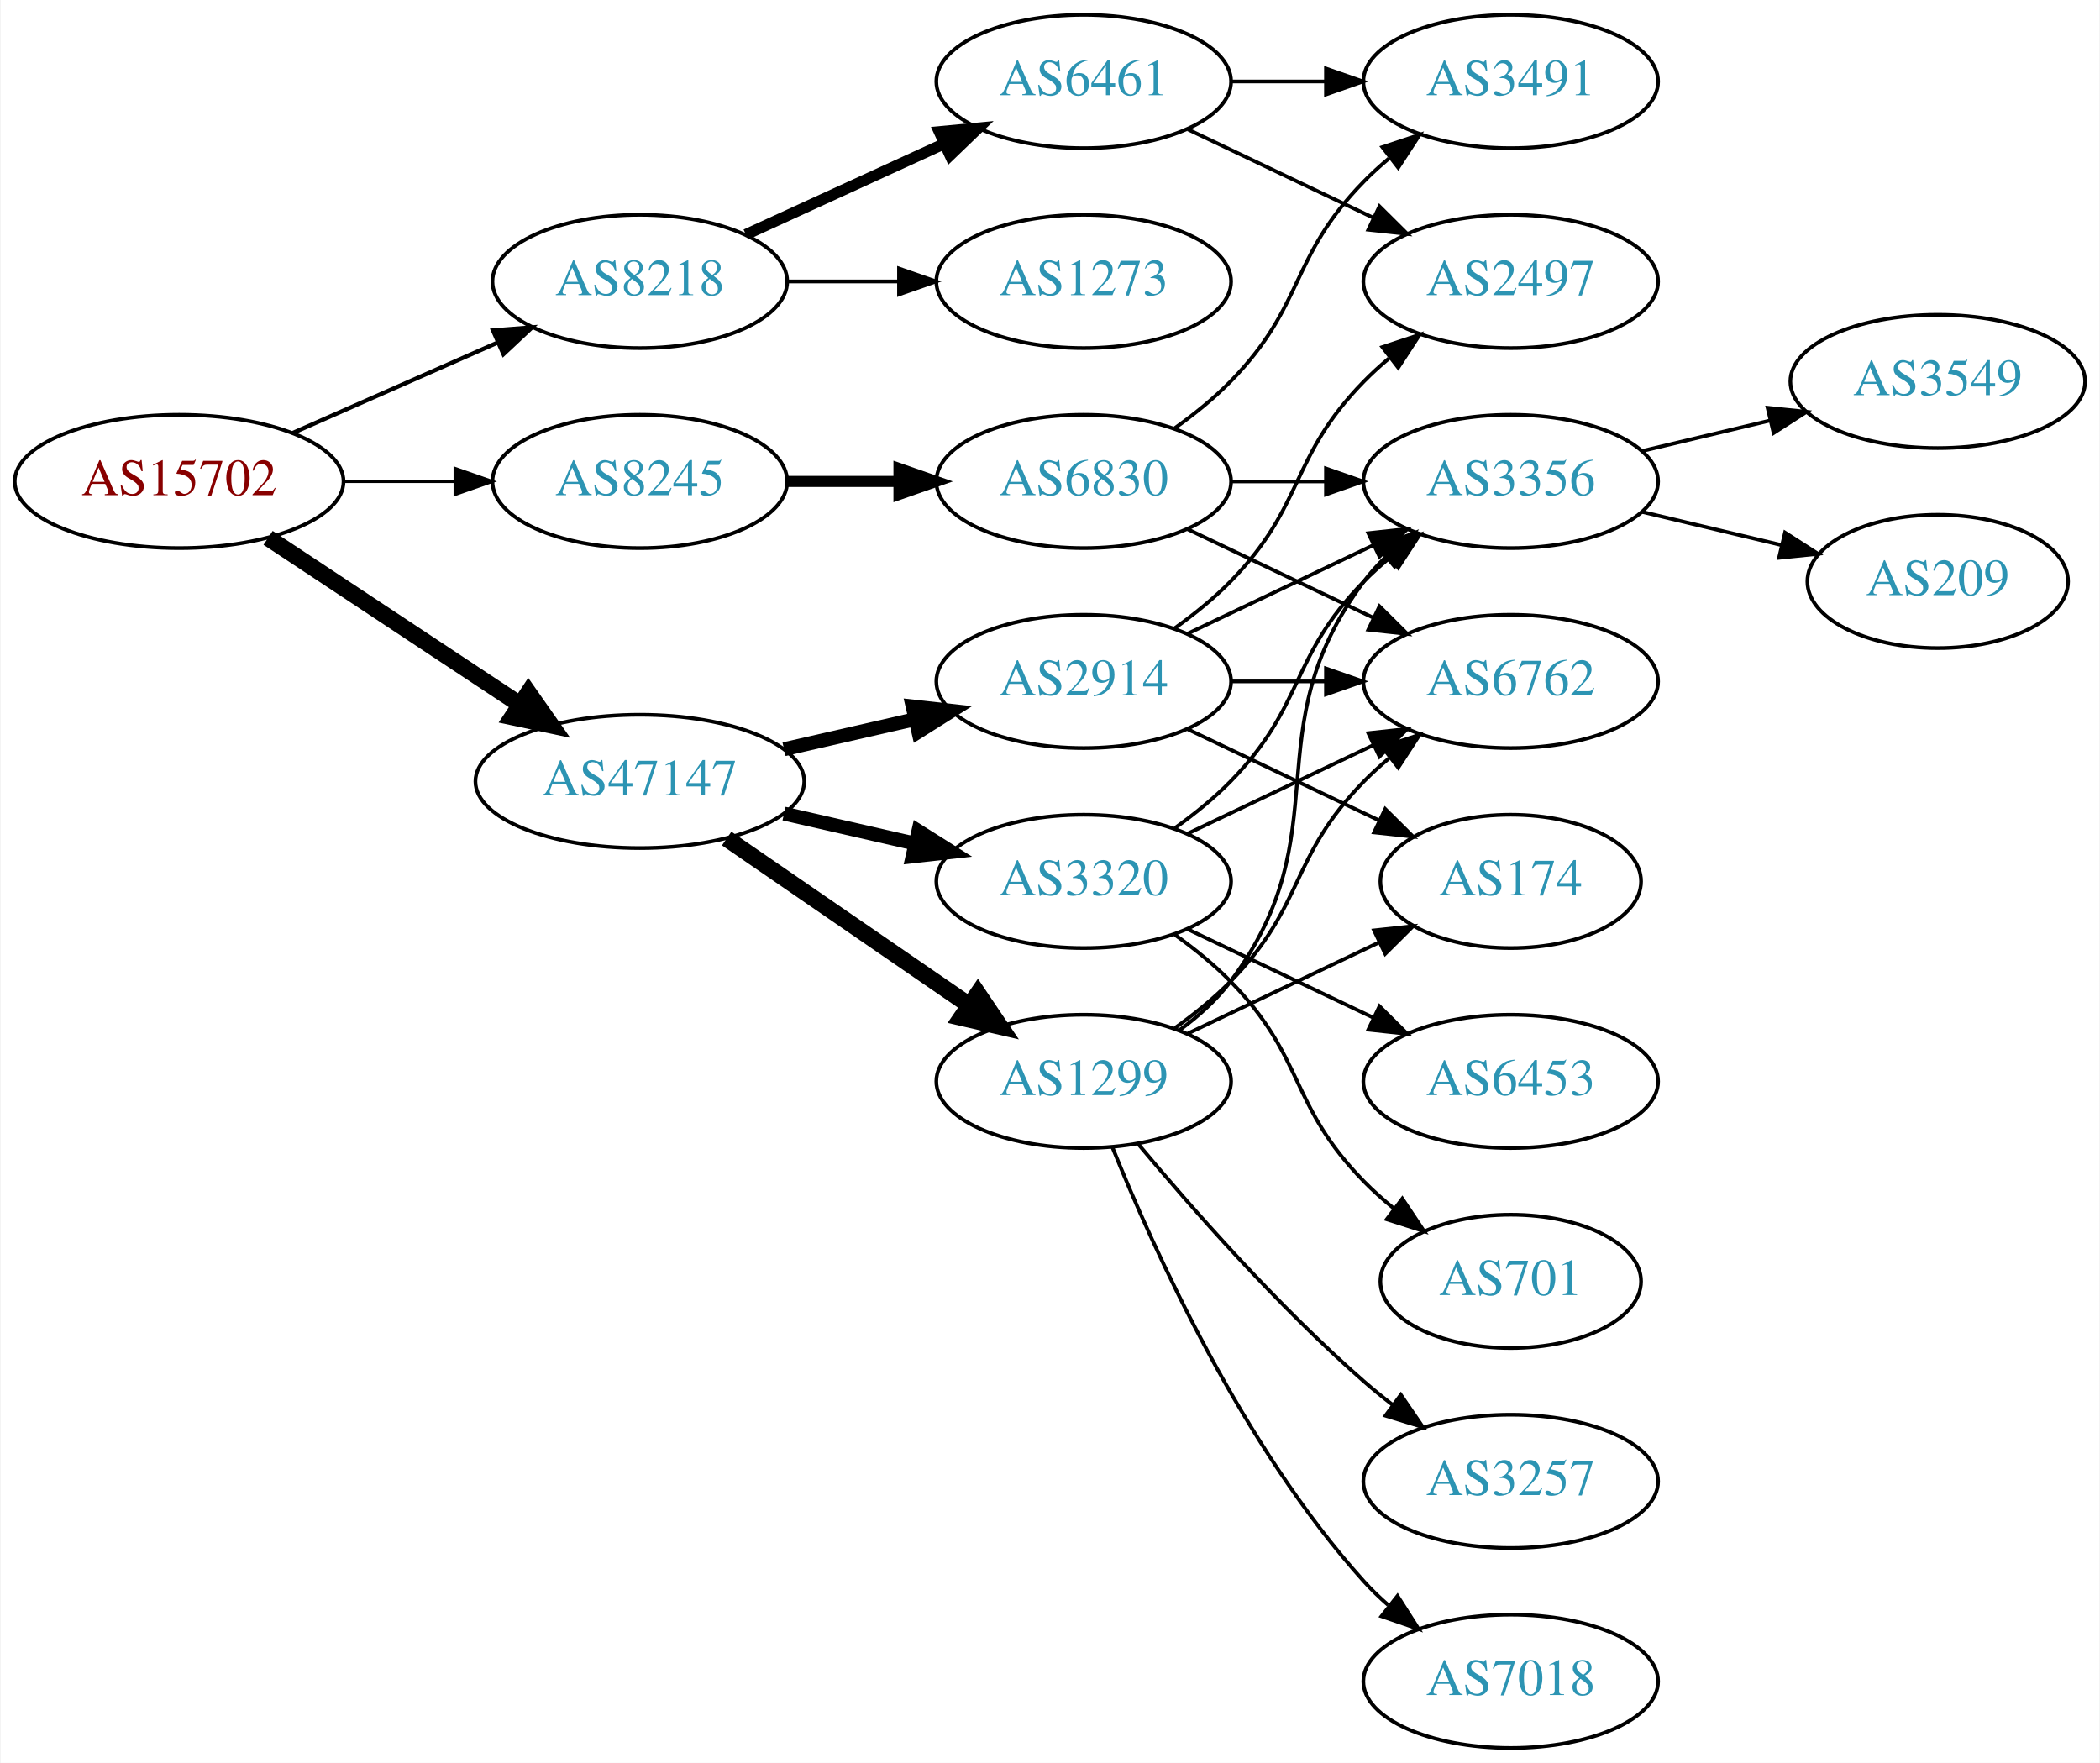
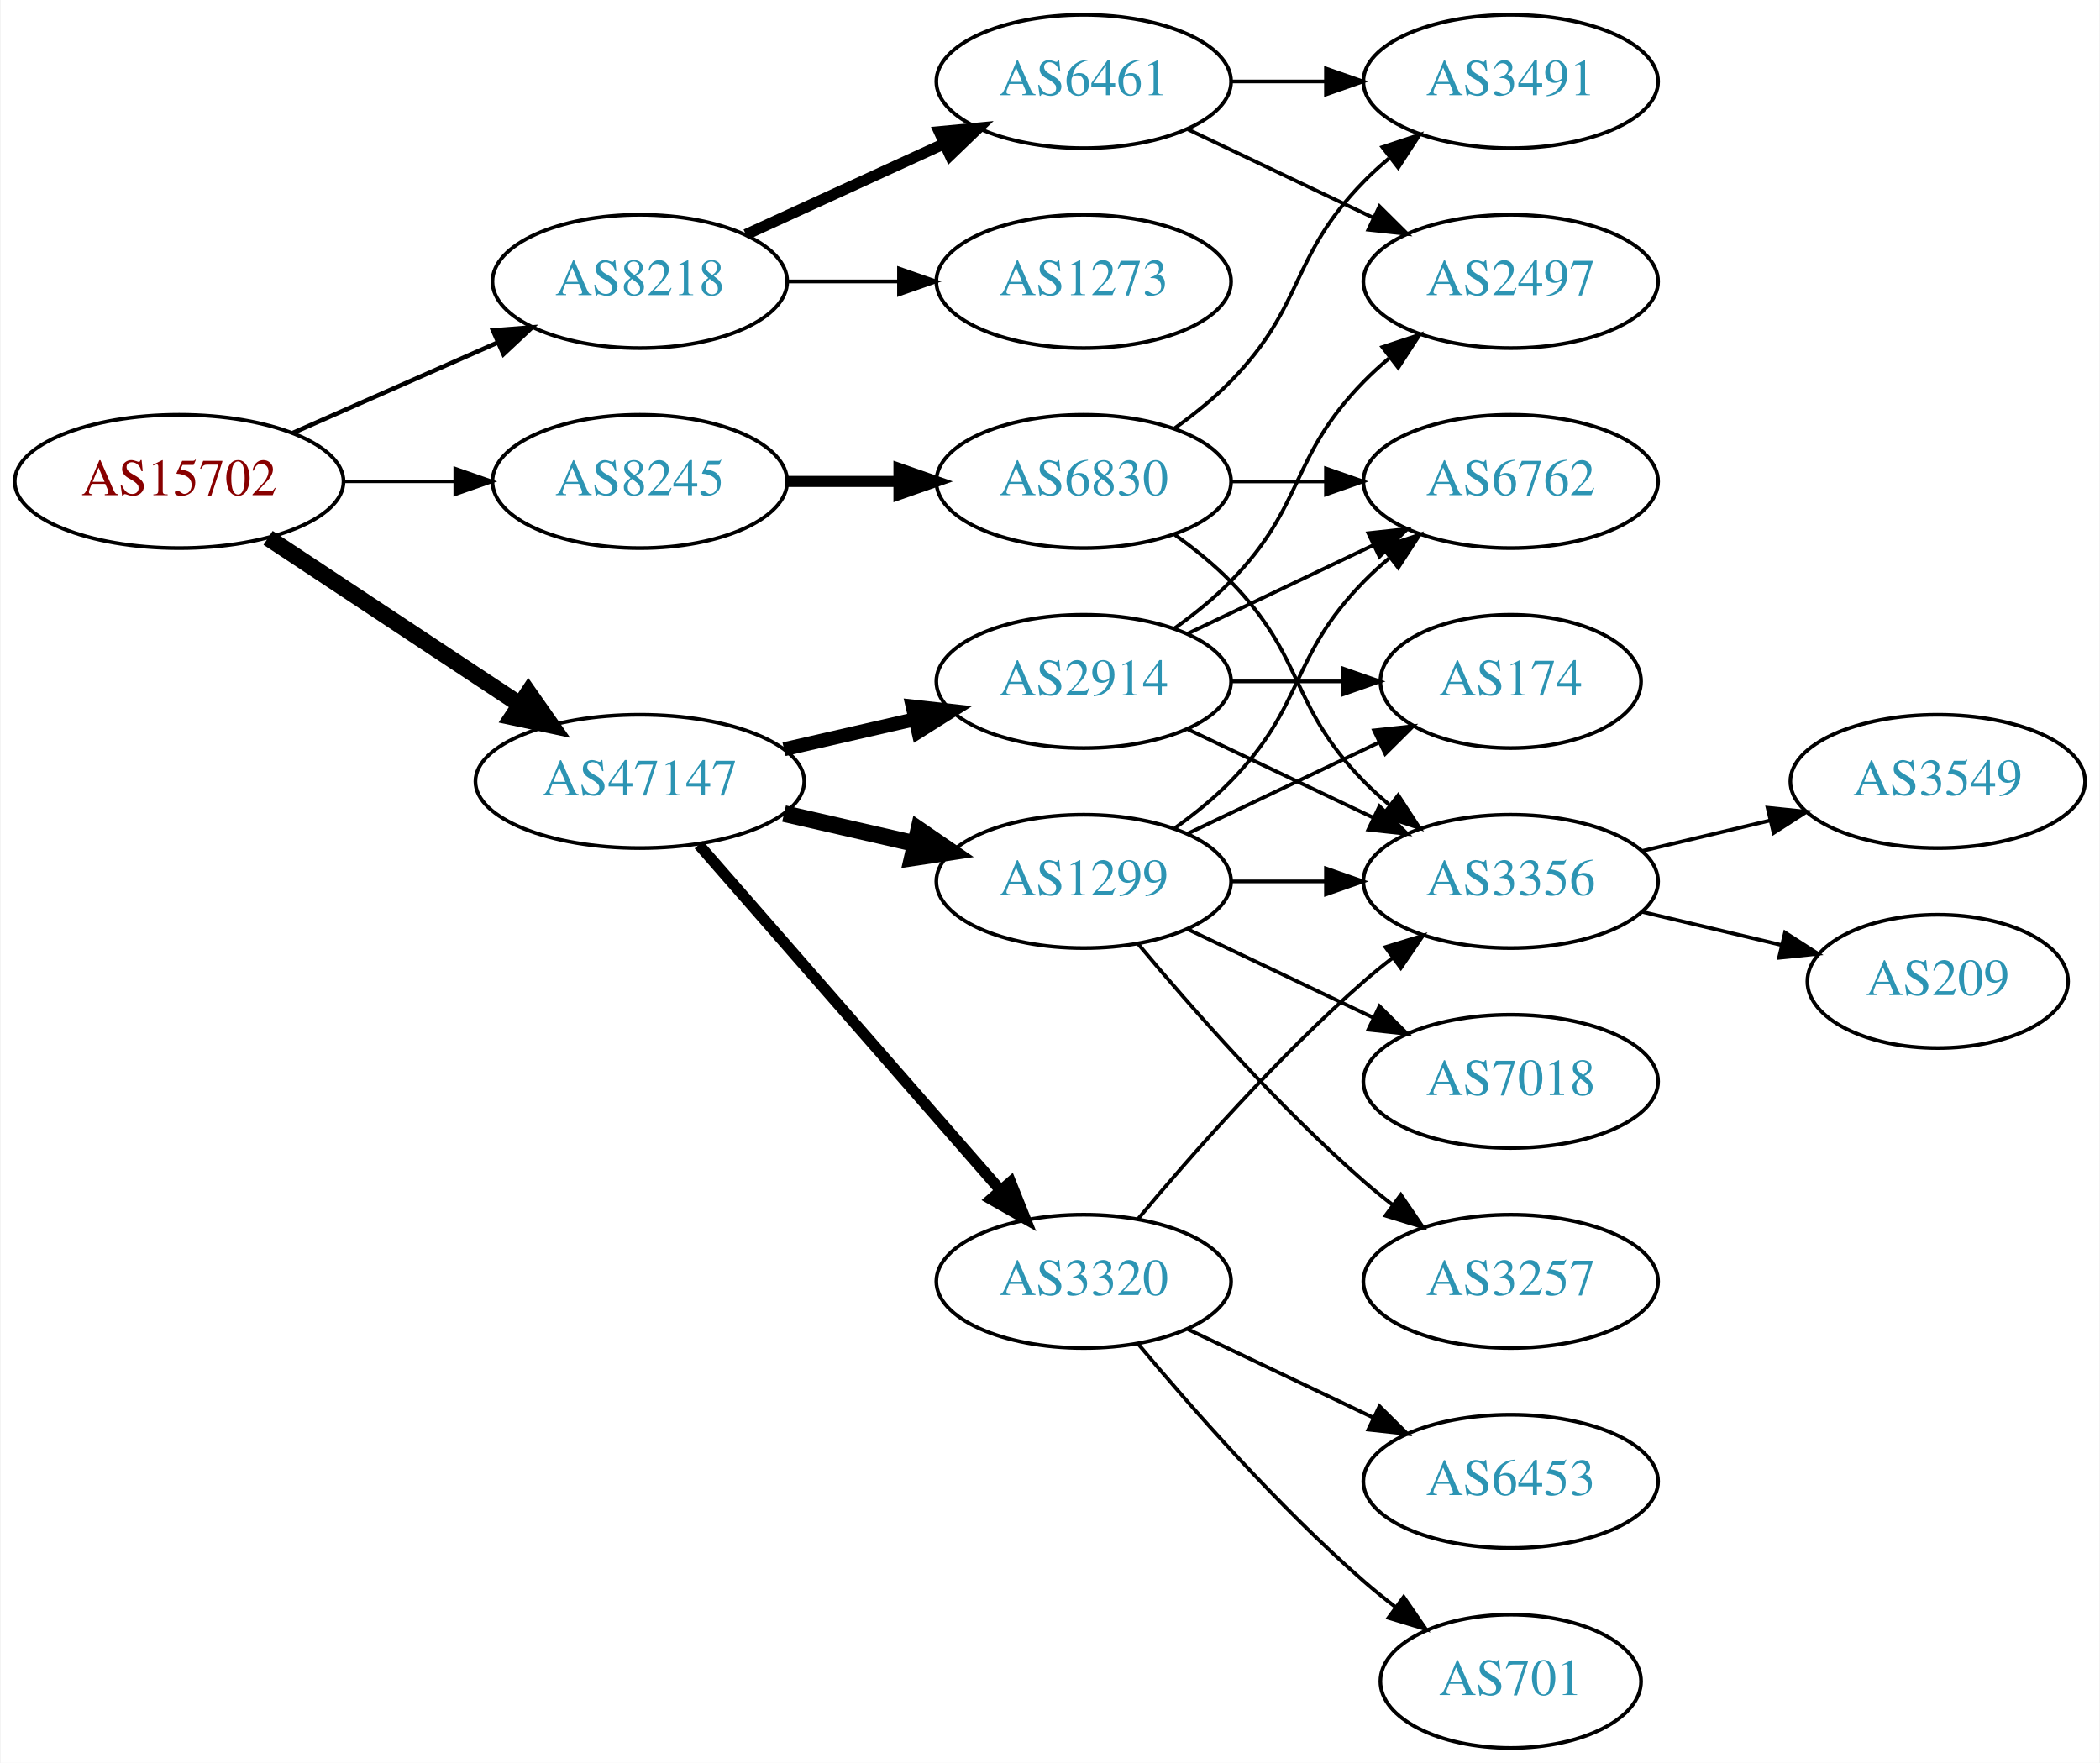
<svg xmlns="http://www.w3.org/2000/svg" xmlns:xlink="http://www.w3.org/1999/xlink" width="567pt" height="476pt" viewBox="0.00 0.00 566.66 476.00">
  <g id="graph0" class="graph" transform="scale(1 1) rotate(0) translate(4 472)">
    <polygon fill="white" stroke="none" points="-4,4 -4,-472 562.663,-472 562.663,4 -4,4" />
    <g id="node1" class="node">
      <g id="a_node1">
        <a xlink:href="/asn/15702" xlink:title="AS15702 ~ Onstage Online GmbH [AT]">
          <ellipse fill="#ffffff" stroke="black" cx="44.196" cy="-342" rx="44.393" ry="18" />
          <text text-anchor="middle" x="44.196" y="-338.3" font-family="Times,serif" font-size="14.00" fill="#880000">AS15702</text>
        </a>
      </g>
    </g>
    <g id="node2" class="node">
      <g id="a_node2">
        <a xlink:href="/asn/8218" xlink:title="AS8218 ~ legacy Neotelecoms [FR]">
          <ellipse fill="#ffffff" stroke="black" cx="168.588" cy="-396" rx="39.794" ry="18" />
          <text text-anchor="middle" x="168.588" y="-392.3" font-family="Times,serif" font-size="14.00" fill="#2c94b3">AS8218</text>
        </a>
      </g>
    </g>
    <g id="edge1" class="edge">
-       <path fill="none" stroke="black" stroke-width="1.125" d="M74.824,-355.072C91.418,-362.393 112.278,-371.597 130.011,-379.421" />
-       <polygon fill="black" stroke="black" stroke-width="1.125" points="128.933,-382.77 139.495,-383.605 131.758,-376.366 128.933,-382.77" />
+       <path fill="none" stroke="black" stroke-width="1.2" d="M74.824,-355.072C91.418,-362.393 112.278,-371.597 130.011,-379.421" />
+       <polygon fill="black" stroke="black" stroke-width="1.2" points="128.933,-382.77 139.495,-383.605 131.758,-376.366 128.933,-382.77" />
    </g>
    <g id="node3" class="node">
      <g id="a_node3">
        <a xlink:href="/asn/8245" xlink:title="AS8245 ~ Video-Broadcast GmbH [AT]">
          <ellipse fill="#ffffff" stroke="black" cx="168.588" cy="-342" rx="39.794" ry="18" />
          <text text-anchor="middle" x="168.588" y="-338.3" font-family="Times,serif" font-size="14.00" fill="#2c94b3">AS8245</text>
        </a>
      </g>
    </g>
    <g id="edge2" class="edge">
-       <path fill="none" stroke="black" stroke-width="0.844" d="M88.692,-342C98.381,-342 108.717,-342 118.61,-342" />
-       <polygon fill="black" stroke="black" stroke-width="0.844" points="118.713,-345.5 128.713,-342 118.713,-338.5 118.713,-345.5" />
+       <path fill="none" stroke="black" stroke-width="0.9" d="M88.692,-342C98.381,-342 108.717,-342 118.61,-342" />
+       <polygon fill="black" stroke="black" stroke-width="0.9" points="118.713,-345.5 128.713,-342 118.713,-338.5 118.713,-345.5" />
    </g>
    <g id="node4" class="node">
      <g id="a_node4">
        <a xlink:href="/asn/47147" xlink:title="AS47147 ~ ANEXIA Internetdienstleistungs GmbH [AT]">
          <ellipse fill="#ffffff" stroke="black" cx="168.588" cy="-261" rx="44.393" ry="18" />
          <text text-anchor="middle" x="168.588" y="-257.3" font-family="Times,serif" font-size="14.00" fill="#2c94b3">AS47147</text>
        </a>
      </g>
    </g>
    <g id="edge3" class="edge">
      <path fill="none" stroke="black" stroke-width="4.5" d="M68.217,-326.765C87.449,-314.037 115.056,-295.766 136.294,-281.711" />
      <polygon fill="black" stroke="black" stroke-width="4.5" points="138.504,-284.97 144.67,-276.167 134.158,-278.403 138.504,-284.97" />
    </g>
    <g id="node5" class="node">
      <g id="a_node5">
        <a xlink:href="/asn/6461" xlink:title="AS6461 ~ Zayo Bandwidth [US]">
          <ellipse fill="#ffffff" stroke="black" cx="288.431" cy="-450" rx="39.794" ry="18" />
          <text text-anchor="middle" x="288.431" y="-446.3" font-family="Times,serif" font-size="14.00" fill="#2c94b3">AS6461</text>
        </a>
      </g>
    </g>
    <g id="edge4" class="edge">
      <path fill="none" stroke="black" stroke-width="3" d="M197.217,-408.661C213.174,-415.973 233.445,-425.261 250.727,-433.181" />
      <polygon fill="black" stroke="black" stroke-width="3" points="249.426,-436.435 259.975,-437.419 252.342,-430.071 249.426,-436.435" />
    </g>
    <g id="node6" class="node">
      <g id="a_node6">
        <a xlink:href="/asn/1273" xlink:title="AS1273 ~ Vodafone Group PLC [EU]">
          <ellipse fill="#ffffff" stroke="black" cx="288.431" cy="-396" rx="39.794" ry="18" />
          <text text-anchor="middle" x="288.431" y="-392.3" font-family="Times,serif" font-size="14.00" fill="#2c94b3">AS1273</text>
        </a>
      </g>
    </g>
    <g id="edge5" class="edge">
      <path fill="none" stroke="black" d="M208.501,-396C218.054,-396 228.404,-396 238.367,-396" />
      <polygon fill="black" stroke="black" points="238.559,-399.5 248.559,-396 238.559,-392.5 238.559,-399.5" />
    </g>
    <g id="node9" class="node">
      <g id="a_node9">
        <a xlink:href="/asn/6830" xlink:title="AS6830 ~ LGI-UPC [AT]">
          <ellipse fill="#ffffff" stroke="black" cx="288.431" cy="-342" rx="39.794" ry="18" />
          <text text-anchor="middle" x="288.431" y="-338.3" font-family="Times,serif" font-size="14.00" fill="#2c94b3">AS6830</text>
        </a>
      </g>
    </g>
    <g id="edge8" class="edge">
      <path fill="none" stroke="black" stroke-width="3" d="M208.501,-342C218.054,-342 228.404,-342 238.367,-342" />
      <polygon fill="black" stroke="black" stroke-width="3" points="238.559,-345.5 248.559,-342 238.559,-338.5 238.559,-345.5" />
    </g>
    <g id="node12" class="node">
      <g id="a_node12">
        <a xlink:href="/asn/3320" xlink:title="AS3320 ~ DTAG [DE]">
-           <ellipse fill="#ffffff" stroke="black" cx="288.431" cy="-234" rx="39.794" ry="18" />
-           <text text-anchor="middle" x="288.431" y="-230.3" font-family="Times,serif" font-size="14.00" fill="#2c94b3">AS3320</text>
+           <ellipse fill="#ffffff" stroke="black" cx="288.431" cy="-126" rx="39.794" ry="18" />
+           <text text-anchor="middle" x="288.431" y="-122.3" font-family="Times,serif" font-size="14.00" fill="#2c94b3">AS3320</text>
        </a>
      </g>
    </g>
    <g id="edge12" class="edge">
-       <path fill="none" stroke="black" stroke-width="3.75" d="M207.523,-252.308C218.764,-249.733 231.176,-246.889 242.799,-244.226" />
-       <polygon fill="black" stroke="black" stroke-width="3.75" points="243.795,-247.588 252.761,-241.943 242.232,-240.765 243.795,-247.588" />
+       <path fill="none" stroke="black" stroke-width="3" d="M184.513,-243.902C205.056,-220.369 242.175,-177.845 265.771,-150.813" />
+       <polygon fill="black" stroke="black" stroke-width="3" points="268.688,-152.794 272.627,-142.959 263.414,-148.191 268.688,-152.794" />
    </g>
    <g id="node13" class="node">
      <g id="a_node13">
-         <a xlink:href="/asn/1299" xlink:title="AS1299 ~ Telia Carrier [EU]">
-           <ellipse fill="#ffffff" stroke="black" cx="288.431" cy="-180" rx="39.794" ry="18" />
-           <text text-anchor="middle" x="288.431" y="-176.3" font-family="Times,serif" font-size="14.00" fill="#2c94b3">AS1299</text>
-         </a>
-       </g>
-     </g>
-     <g id="edge13" class="edge">
-       <path fill="none" stroke="black" stroke-width="4.5" d="M192.031,-245.574C210.612,-232.802 237.173,-214.545 257.553,-200.537" />
-       <polygon fill="black" stroke="black" stroke-width="4.5" points="259.856,-203.731 265.867,-194.822 255.396,-197.242 259.856,-203.731" />
-     </g>
-     <g id="node14" class="node">
-       <g id="a_node14">
        <a xlink:href="/asn/2914" xlink:title="AS2914 ~ NTT America, Inc. [US]">
          <ellipse fill="#ffffff" stroke="black" cx="288.431" cy="-288" rx="39.794" ry="18" />
          <text text-anchor="middle" x="288.431" y="-284.3" font-family="Times,serif" font-size="14.00" fill="#2c94b3">AS2914</text>
        </a>
      </g>
    </g>
-     <g id="edge14" class="edge">
+     <g id="edge13" class="edge">
      <path fill="none" stroke="black" stroke-width="3.75" d="M207.523,-269.692C218.764,-272.267 231.176,-275.111 242.799,-277.774" />
      <polygon fill="black" stroke="black" stroke-width="3.75" points="242.232,-281.235 252.761,-280.057 243.795,-274.412 242.232,-281.235" />
    </g>
+     <g id="node14" class="node">
+       <g id="a_node14">
+         <a xlink:href="/asn/1299" xlink:title="AS1299 ~ Telia Carrier [EU]">
+           <ellipse fill="#ffffff" stroke="black" cx="288.431" cy="-234" rx="39.794" ry="18" />
+           <text text-anchor="middle" x="288.431" y="-230.3" font-family="Times,serif" font-size="14.00" fill="#2c94b3">AS1299</text>
+         </a>
+       </g>
+     </g>
+     <g id="edge14" class="edge">
+       <path fill="none" stroke="black" stroke-width="4.5" d="M207.523,-252.308C218.764,-249.733 231.176,-246.889 242.799,-244.226" />
+       <polygon fill="black" stroke="black" stroke-width="4.5" points="243.893,-248.015 252.761,-241.943 242.134,-240.339 243.893,-248.015" />
+     </g>
    <g id="node7" class="node">
      <g id="a_node7">
+         <a xlink:href="/asn/2497" xlink:title="AS2497 ~ Internet Initiative Japan Inc. [JP]">
+           <ellipse fill="#ffffff" stroke="black" cx="403.724" cy="-396" rx="39.794" ry="18" />
+           <text text-anchor="middle" x="403.724" y="-392.3" font-family="Times,serif" font-size="14.00" fill="#2c94b3">AS2497</text>
+         </a>
+       </g>
+     </g>
+     <g id="edge6" class="edge">
+       <path fill="none" stroke="black" d="M316.567,-437.066C331.561,-429.919 350.382,-420.948 366.605,-413.215" />
+       <polygon fill="black" stroke="black" points="368.288,-416.291 375.809,-408.829 365.276,-409.972 368.288,-416.291" />
+     </g>
+     <g id="node8" class="node">
+       <g id="a_node8">
        <a xlink:href="/asn/3491" xlink:title="AS3491 ~ PCCW Global, Inc. [US]">
          <ellipse fill="#ffffff" stroke="black" cx="403.724" cy="-450" rx="39.794" ry="18" />
          <text text-anchor="middle" x="403.724" y="-446.3" font-family="Times,serif" font-size="14.00" fill="#2c94b3">AS3491</text>
        </a>
      </g>
    </g>
-     <g id="edge6" class="edge">
+     <g id="edge7" class="edge">
      <path fill="none" stroke="black" d="M328.103,-450C336.306,-450 345.07,-450 353.602,-450" />
      <polygon fill="black" stroke="black" points="353.841,-453.5 363.841,-450 353.841,-446.5 353.841,-453.5" />
    </g>
-     <g id="node8" class="node">
-       <g id="a_node8">
-         <a xlink:href="/asn/2497" xlink:title="AS2497 ~ Internet Initiative Japan Inc. [JP]">
-           <ellipse fill="#ffffff" stroke="black" cx="403.724" cy="-396" rx="39.794" ry="18" />
-           <text text-anchor="middle" x="403.724" y="-392.3" font-family="Times,serif" font-size="14.00" fill="#2c94b3">AS2497</text>
-         </a>
-       </g>
-     </g>
-     <g id="edge7" class="edge">
-       <path fill="none" stroke="black" d="M316.567,-437.066C331.561,-429.919 350.382,-420.948 366.605,-413.215" />
-       <polygon fill="black" stroke="black" points="368.288,-416.291 375.809,-408.829 365.276,-409.972 368.288,-416.291" />
-     </g>
-     <g id="edge10" class="edge">
+     <g id="edge9" class="edge">
      <path fill="none" stroke="black" d="M313.025,-356.389C318.281,-360.148 323.613,-364.437 328.077,-369 348.25,-389.617 343.905,-402.383 364.077,-423 366.17,-425.139 368.453,-427.218 370.83,-429.21" />
      <polygon fill="black" stroke="black" points="369.074,-432.275 379.13,-435.611 373.349,-426.732 369.074,-432.275" />
    </g>
    <g id="node10" class="node">
      <g id="a_node10">
-         <a xlink:href="/asn/6762" xlink:title="AS6762 ~ TELECOM ITALIA SPARKLE S.p.A. [IT]">
-           <ellipse fill="#ffffff" stroke="black" cx="403.724" cy="-288" rx="39.794" ry="18" />
-           <text text-anchor="middle" x="403.724" y="-284.3" font-family="Times,serif" font-size="14.00" fill="#2c94b3">AS6762</text>
-         </a>
-       </g>
-     </g>
-     <g id="edge9" class="edge">
-       <path fill="none" stroke="black" d="M316.567,-329.066C331.561,-321.919 350.382,-312.948 366.605,-305.215" />
-       <polygon fill="black" stroke="black" points="368.288,-308.291 375.809,-300.829 365.276,-301.972 368.288,-308.291" />
+         <a xlink:href="/asn/3356" xlink:title="AS3356 ~ Level 3 Parent, LLC [US]">
+           <ellipse fill="#ffffff" stroke="black" cx="403.724" cy="-234" rx="39.794" ry="18" />
+           <text text-anchor="middle" x="403.724" y="-230.3" font-family="Times,serif" font-size="14.00" fill="#2c94b3">AS3356</text>
+         </a>
+       </g>
+     </g>
+     <g id="edge10" class="edge">
+       <path fill="none" stroke="black" d="M313.025,-327.611C318.281,-323.852 323.613,-319.563 328.077,-315 348.25,-294.383 343.905,-281.617 364.077,-261 366.17,-258.861 368.453,-256.782 370.83,-254.79" />
+       <polygon fill="black" stroke="black" points="373.349,-257.268 379.13,-248.389 369.074,-251.725 373.349,-257.268" />
    </g>
    <g id="node11" class="node">
      <g id="a_node11">
-         <a xlink:href="/asn/3356" xlink:title="AS3356 ~ Level 3 Parent, LLC [US]">
+         <a xlink:href="/asn/6762" xlink:title="AS6762 ~ TELECOM ITALIA SPARKLE S.p.A. [IT]">
          <ellipse fill="#ffffff" stroke="black" cx="403.724" cy="-342" rx="39.794" ry="18" />
-           <text text-anchor="middle" x="403.724" y="-338.3" font-family="Times,serif" font-size="14.00" fill="#2c94b3">AS3356</text>
+           <text text-anchor="middle" x="403.724" y="-338.3" font-family="Times,serif" font-size="14.00" fill="#2c94b3">AS6762</text>
        </a>
      </g>
    </g>
    <g id="edge11" class="edge">
      <path fill="none" stroke="black" d="M328.103,-342C336.306,-342 345.07,-342 353.602,-342" />
      <polygon fill="black" stroke="black" points="353.841,-345.5 363.841,-342 353.841,-338.5 353.841,-345.5" />
    </g>
    <g id="node20" class="node">
      <g id="a_node20">
        <a xlink:href="/asn/3549" xlink:title="AS3549 ~ Level 3 Parent, LLC [US]">
-           <ellipse fill="#ffffff" stroke="black" cx="519.017" cy="-369" rx="39.794" ry="18" />
-           <text text-anchor="middle" x="519.017" y="-365.3" font-family="Times,serif" font-size="14.00" fill="#2c94b3">AS3549</text>
-         </a>
-       </g>
-     </g>
-     <g id="edge28" class="edge">
-       <path fill="none" stroke="black" d="M439.331,-350.248C450.202,-352.838 462.357,-355.735 473.799,-358.462" />
-       <polygon fill="black" stroke="black" points="473.082,-361.889 483.621,-360.803 474.705,-355.08 473.082,-361.889" />
+           <ellipse fill="#ffffff" stroke="black" cx="519.017" cy="-261" rx="39.794" ry="18" />
+           <text text-anchor="middle" x="519.017" y="-257.3" font-family="Times,serif" font-size="14.00" fill="#2c94b3">AS3549</text>
+         </a>
+       </g>
+     </g>
+     <g id="edge27" class="edge">
+       <path fill="none" stroke="black" d="M439.331,-242.248C450.202,-244.838 462.357,-247.735 473.799,-250.462" />
+       <polygon fill="black" stroke="black" points="473.082,-253.889 483.621,-252.803 474.705,-247.08 473.082,-253.889" />
    </g>
    <g id="node21" class="node">
      <g id="a_node21">
        <a xlink:href="/asn/209" xlink:title="AS209 ~ CenturyLink Communications, LLC [US]">
-           <ellipse fill="#ffffff" stroke="black" cx="519.017" cy="-315" rx="35.194" ry="18" />
-           <text text-anchor="middle" x="519.017" y="-311.3" font-family="Times,serif" font-size="14.00" fill="#2c94b3">AS209</text>
-         </a>
-       </g>
-     </g>
-     <g id="edge29" class="edge">
-       <path fill="none" stroke="black" d="M439.331,-333.752C451.125,-330.942 464.43,-327.771 476.698,-324.847" />
-       <polygon fill="black" stroke="black" points="477.787,-328.186 486.703,-322.463 476.164,-321.376 477.787,-328.186" />
-     </g>
-     <g id="edge18" class="edge">
-       <path fill="none" stroke="black" d="M316.567,-246.934C331.561,-254.081 350.382,-263.052 366.605,-270.785" />
-       <polygon fill="black" stroke="black" points="365.276,-274.028 375.809,-275.171 368.288,-267.709 365.276,-274.028" />
+           <ellipse fill="#ffffff" stroke="black" cx="519.017" cy="-207" rx="35.194" ry="18" />
+           <text text-anchor="middle" x="519.017" y="-203.3" font-family="Times,serif" font-size="14.00" fill="#2c94b3">AS209</text>
+         </a>
+       </g>
+     </g>
+     <g id="edge28" class="edge">
+       <path fill="none" stroke="black" d="M439.331,-225.752C451.125,-222.942 464.43,-219.771 476.698,-216.847" />
+       <polygon fill="black" stroke="black" points="477.787,-220.186 486.703,-214.463 476.164,-213.376 477.787,-220.186" />
    </g>
    <g id="edge17" class="edge">
-       <path fill="none" stroke="black" d="M313.025,-248.389C318.281,-252.148 323.613,-256.437 328.077,-261 348.25,-281.617 343.905,-294.383 364.077,-315 366.17,-317.139 368.453,-319.218 370.83,-321.21" />
-       <polygon fill="black" stroke="black" points="369.074,-324.275 379.13,-327.611 373.349,-318.732 369.074,-324.275" />
+       <path fill="none" stroke="black" d="M303.061,-142.817C317.343,-159.929 340.89,-186.745 364.077,-207 366.543,-209.154 369.182,-211.294 371.879,-213.372" />
+       <polygon fill="black" stroke="black" points="369.904,-216.264 380.033,-219.37 374.052,-210.625 369.904,-216.264" />
    </g>
    <g id="node15" class="node">
      <g id="a_node15">
-         <a xlink:href="/asn/6453" xlink:title="AS6453 ~ TATA COMMUNICATIONS (AMERICA) INC [US]">
-           <ellipse fill="#ffffff" stroke="black" cx="403.724" cy="-180" rx="39.794" ry="18" />
-           <text text-anchor="middle" x="403.724" y="-176.3" font-family="Times,serif" font-size="14.00" fill="#2c94b3">AS6453</text>
+         <a xlink:href="/asn/701" xlink:title="AS701 ~ UUNET [US]">
+           <ellipse fill="#ffffff" stroke="black" cx="403.724" cy="-18" rx="35.194" ry="18" />
+           <text text-anchor="middle" x="403.724" y="-14.3" font-family="Times,serif" font-size="14.00" fill="#2c94b3">AS701</text>
        </a>
      </g>
    </g>
    <g id="edge15" class="edge">
-       <path fill="none" stroke="black" d="M316.567,-221.066C331.561,-213.919 350.382,-204.948 366.605,-197.215" />
-       <polygon fill="black" stroke="black" points="368.288,-200.291 375.809,-192.829 365.276,-193.972 368.288,-200.291" />
+       <path fill="none" stroke="black" d="M303.061,-109.183C317.343,-92.071 340.89,-65.255 364.077,-45 366.747,-42.668 369.62,-40.352 372.55,-38.114" />
+       <polygon fill="black" stroke="black" points="374.828,-40.784 380.841,-32.061 370.701,-35.13 374.828,-40.784" />
    </g>
    <g id="node16" class="node">
      <g id="a_node16">
-         <a xlink:href="/asn/701" xlink:title="AS701 ~ UUNET [US]">
-           <ellipse fill="#ffffff" stroke="black" cx="403.724" cy="-126" rx="35.194" ry="18" />
-           <text text-anchor="middle" x="403.724" y="-122.3" font-family="Times,serif" font-size="14.00" fill="#2c94b3">AS701</text>
+         <a xlink:href="/asn/6453" xlink:title="AS6453 ~ TATA COMMUNICATIONS (AMERICA) INC [US]">
+           <ellipse fill="#ffffff" stroke="black" cx="403.724" cy="-72" rx="39.794" ry="18" />
+           <text text-anchor="middle" x="403.724" y="-68.3" font-family="Times,serif" font-size="14.00" fill="#2c94b3">AS6453</text>
        </a>
      </g>
    </g>
    <g id="edge16" class="edge">
-       <path fill="none" stroke="black" d="M313.025,-219.611C318.281,-215.852 323.613,-211.563 328.077,-207 348.25,-186.383 343.905,-173.617 364.077,-153 366.556,-150.466 369.303,-148.017 372.156,-145.696" />
-       <polygon fill="black" stroke="black" points="374.458,-148.343 380.341,-139.532 370.247,-142.752 374.458,-148.343" />
-     </g>
-     <g id="edge27" class="edge">
-       <path fill="none" stroke="black" d="M313.025,-194.389C318.281,-198.148 323.613,-202.437 328.077,-207 348.25,-227.617 343.905,-240.383 364.077,-261 366.17,-263.139 368.453,-265.218 370.83,-267.21" />
-       <polygon fill="black" stroke="black" points="369.074,-270.275 379.13,-273.611 373.349,-264.732 369.074,-270.275" />
-     </g>
-     <g id="edge23" class="edge">
-       <path fill="none" stroke="black" d="M314.362,-193.882C319.438,-197.611 324.356,-202.016 328.077,-207 358.349,-247.542 333.806,-274.458 364.077,-315 365.822,-317.336 367.829,-319.545 369.992,-321.617" />
-       <polygon fill="black" stroke="black" points="367.87,-324.405 377.793,-328.118 372.352,-319.027 367.87,-324.405" />
+       <path fill="none" stroke="black" d="M316.567,-113.066C331.561,-105.919 350.382,-96.948 366.605,-89.215" />
+       <polygon fill="black" stroke="black" points="368.288,-92.291 375.809,-84.829 365.276,-85.972 368.288,-92.291" />
+     </g>
+     <g id="edge19" class="edge">
+       <path fill="none" stroke="black" d="M313.025,-302.389C318.281,-306.148 323.613,-310.437 328.077,-315 348.25,-335.617 343.905,-348.383 364.077,-369 366.17,-371.139 368.453,-373.218 370.83,-375.21" />
+       <polygon fill="black" stroke="black" points="369.074,-378.275 379.13,-381.611 373.349,-372.732 369.074,-378.275" />
+     </g>
+     <g id="edge20" class="edge">
+       <path fill="none" stroke="black" d="M316.567,-275.066C331.561,-267.919 350.382,-258.948 366.605,-251.215" />
+       <polygon fill="black" stroke="black" points="368.288,-254.291 375.809,-246.829 365.276,-247.972 368.288,-254.291" />
+     </g>
+     <g id="edge21" class="edge">
+       <path fill="none" stroke="black" d="M316.567,-300.934C331.561,-308.081 350.382,-317.052 366.605,-324.785" />
+       <polygon fill="black" stroke="black" points="365.276,-328.028 375.809,-329.171 368.288,-321.709 365.276,-328.028" />
    </g>
    <g id="node17" class="node">
      <g id="a_node17">
        <a xlink:href="/asn/174" xlink:title="AS174 ~ Cogent Communications [US]">
-           <ellipse fill="#ffffff" stroke="black" cx="403.724" cy="-234" rx="35.194" ry="18" />
-           <text text-anchor="middle" x="403.724" y="-230.3" font-family="Times,serif" font-size="14.00" fill="#2c94b3">AS174</text>
-         </a>
-       </g>
+           <ellipse fill="#ffffff" stroke="black" cx="403.724" cy="-288" rx="35.194" ry="18" />
+           <text text-anchor="middle" x="403.724" y="-284.3" font-family="Times,serif" font-size="14.00" fill="#2c94b3">AS174</text>
+         </a>
+       </g>
+     </g>
+     <g id="edge18" class="edge">
+       <path fill="none" stroke="black" d="M328.103,-288C337.808,-288 348.299,-288 358.262,-288" />
+       <polygon fill="black" stroke="black" points="358.398,-291.5 368.398,-288 358.398,-284.5 358.398,-291.5" />
+     </g>
+     <g id="edge23" class="edge">
+       <path fill="none" stroke="black" d="M328.103,-234C336.306,-234 345.07,-234 353.602,-234" />
+       <polygon fill="black" stroke="black" points="353.841,-237.5 363.841,-234 353.841,-230.5 353.841,-237.5" />
    </g>
    <g id="edge24" class="edge">
-       <path fill="none" stroke="black" d="M316.567,-192.934C331.999,-200.29 351.485,-209.577 368.02,-217.459" />
-       <polygon fill="black" stroke="black" points="366.828,-220.768 377.361,-221.911 369.84,-214.449 366.828,-220.768" />
+       <path fill="none" stroke="black" d="M313.025,-248.389C318.281,-252.148 323.613,-256.437 328.077,-261 348.25,-281.617 343.905,-294.383 364.077,-315 366.17,-317.139 368.453,-319.218 370.83,-321.21" />
+       <polygon fill="black" stroke="black" points="369.074,-324.275 379.13,-327.611 373.349,-318.732 369.074,-324.275" />
+     </g>
+     <g id="edge25" class="edge">
+       <path fill="none" stroke="black" d="M316.567,-246.934C331.999,-254.29 351.485,-263.577 368.02,-271.459" />
+       <polygon fill="black" stroke="black" points="366.828,-274.768 377.361,-275.911 369.84,-268.449 366.828,-274.768" />
    </g>
    <g id="node18" class="node">
      <g id="a_node18">
-         <a xlink:href="/asn/7018" xlink:title="AS7018 ~ AT&amp;T Services, Inc. [US]">
-           <ellipse fill="#ffffff" stroke="black" cx="403.724" cy="-18" rx="39.794" ry="18" />
-           <text text-anchor="middle" x="403.724" y="-14.3" font-family="Times,serif" font-size="14.00" fill="#2c94b3">AS7018</text>
-         </a>
-       </g>
-     </g>
-     <g id="edge25" class="edge">
-       <path fill="none" stroke="black" d="M296.179,-162.213C307.23,-134.757 331.283,-81.422 364.077,-45 366.08,-42.776 368.298,-40.637 370.631,-38.603" />
-       <polygon fill="black" stroke="black" points="373.161,-41.065 378.85,-32.127 368.829,-35.567 373.161,-41.065" />
+         <a xlink:href="/asn/3257" xlink:title="AS3257 ~ GTT [DE]">
+           <ellipse fill="#ffffff" stroke="black" cx="403.724" cy="-126" rx="39.794" ry="18" />
+           <text text-anchor="middle" x="403.724" y="-122.3" font-family="Times,serif" font-size="14.00" fill="#2c94b3">AS3257</text>
+         </a>
+       </g>
+     </g>
+     <g id="edge22" class="edge">
+       <path fill="none" stroke="black" d="M303.061,-217.183C317.343,-200.071 340.89,-173.255 364.077,-153 366.543,-150.846 369.182,-148.706 371.879,-146.628" />
+       <polygon fill="black" stroke="black" points="374.052,-149.375 380.033,-140.63 369.904,-143.736 374.052,-149.375" />
    </g>
    <g id="node19" class="node">
      <g id="a_node19">
-         <a xlink:href="/asn/3257" xlink:title="AS3257 ~ GTT [DE]">
-           <ellipse fill="#ffffff" stroke="black" cx="403.724" cy="-72" rx="39.794" ry="18" />
-           <text text-anchor="middle" x="403.724" y="-68.3" font-family="Times,serif" font-size="14.00" fill="#2c94b3">AS3257</text>
+         <a xlink:href="/asn/7018" xlink:title="AS7018 ~ AT&amp;T Services, Inc. [US]">
+           <ellipse fill="#ffffff" stroke="black" cx="403.724" cy="-180" rx="39.794" ry="18" />
+           <text text-anchor="middle" x="403.724" y="-176.3" font-family="Times,serif" font-size="14.00" fill="#2c94b3">AS7018</text>
        </a>
      </g>
    </g>
    <g id="edge26" class="edge">
-       <path fill="none" stroke="black" d="M303.061,-163.183C317.343,-146.071 340.89,-119.255 364.077,-99 366.543,-96.846 369.182,-94.706 371.879,-92.628" />
-       <polygon fill="black" stroke="black" points="374.052,-95.375 380.033,-86.63 369.904,-89.736 374.052,-95.375" />
-     </g>
-     <g id="edge19" class="edge">
-       <path fill="none" stroke="black" d="M313.025,-302.389C318.281,-306.148 323.613,-310.437 328.077,-315 348.25,-335.617 343.905,-348.383 364.077,-369 366.17,-371.139 368.453,-373.218 370.83,-375.21" />
-       <polygon fill="black" stroke="black" points="369.074,-378.275 379.13,-381.611 373.349,-372.732 369.074,-378.275" />
-     </g>
-     <g id="edge20" class="edge">
-       <path fill="none" stroke="black" d="M328.103,-288C336.306,-288 345.07,-288 353.602,-288" />
-       <polygon fill="black" stroke="black" points="353.841,-291.5 363.841,-288 353.841,-284.5 353.841,-291.5" />
-     </g>
-     <g id="edge21" class="edge">
-       <path fill="none" stroke="black" d="M316.567,-300.934C331.561,-308.081 350.382,-317.052 366.605,-324.785" />
-       <polygon fill="black" stroke="black" points="365.276,-328.028 375.809,-329.171 368.288,-321.709 365.276,-328.028" />
-     </g>
-     <g id="edge22" class="edge">
-       <path fill="none" stroke="black" d="M316.567,-275.066C331.999,-267.71 351.485,-258.423 368.02,-250.541" />
-       <polygon fill="black" stroke="black" points="369.84,-253.551 377.361,-246.089 366.828,-247.232 369.84,-253.551" />
+       <path fill="none" stroke="black" d="M316.567,-221.066C331.561,-213.919 350.382,-204.948 366.605,-197.215" />
+       <polygon fill="black" stroke="black" points="368.288,-200.291 375.809,-192.829 365.276,-193.972 368.288,-200.291" />
    </g>
  </g>
</svg>
